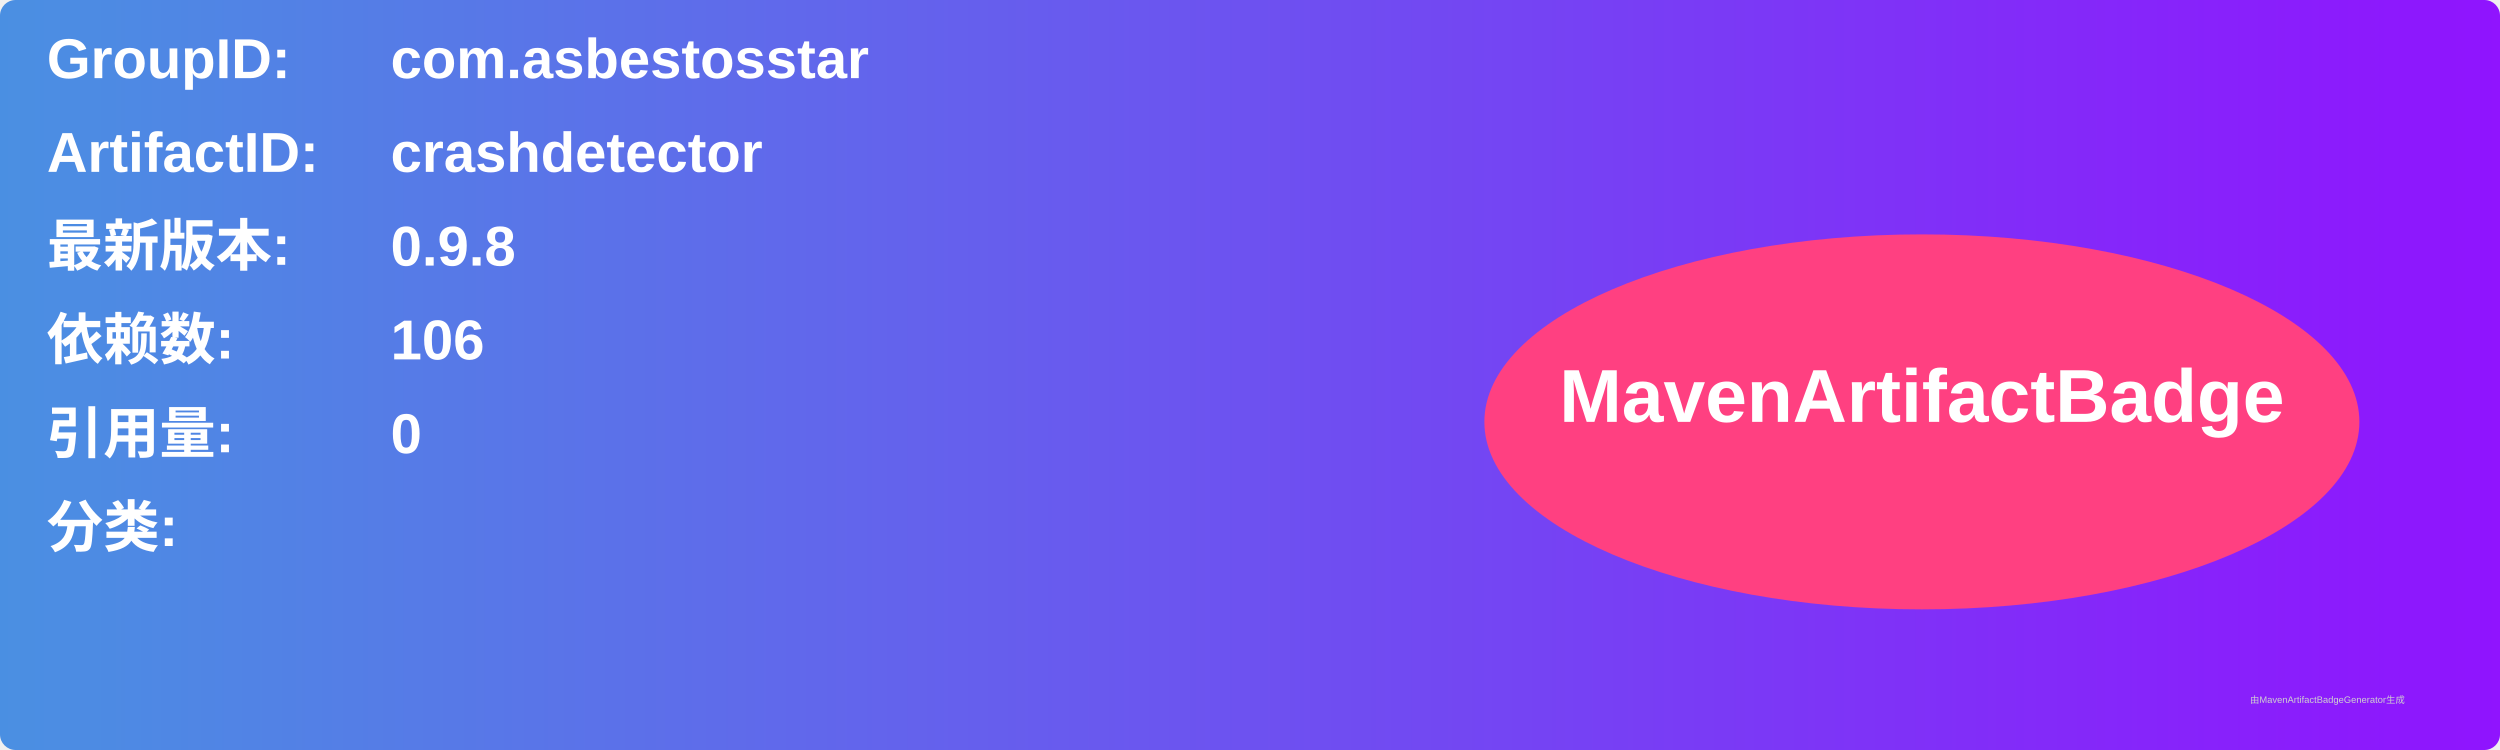
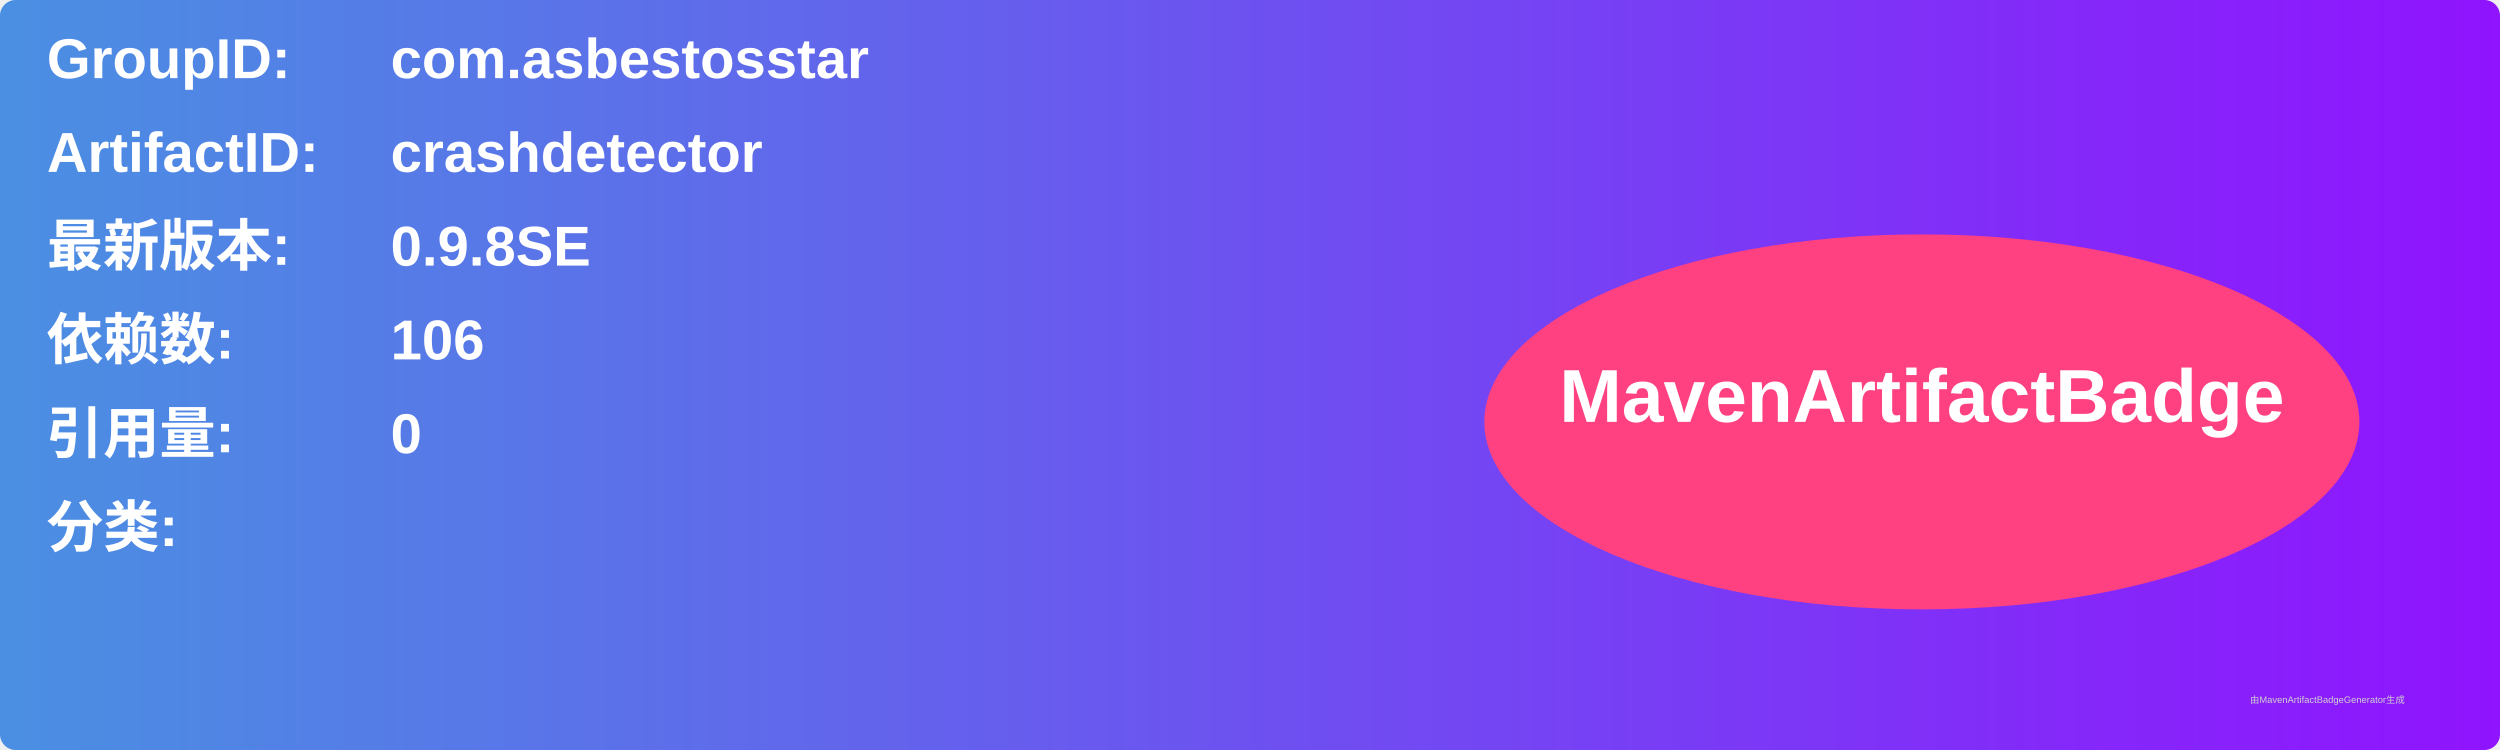
<svg xmlns="http://www.w3.org/2000/svg" width="800" height="240" viewBox="0 0 800 240">
  <linearGradient id="grad" x1="0%" y1="0%" x2="100%" y2="0%">
    <stop offset="0%" stop-color="#4a90e2" />
    <stop offset="100%" stop-color="#9013fe" />
  </linearGradient>
  <rect width="100%" height="100%" rx="5" ry="5" fill="url(#grad)" />
  <g transform="translate(15, 15)">
    <text x="0" y="10" font-family="Arial" font-size="18" fill="white" font-weight="bold" width="260">GroupID:</text>
    <text x="110" y="10" font-family="Arial" font-size="18" fill="white" font-weight="bold" width="460">com.asbestosstar</text>
    <text x="0" y="40" font-family="Arial" font-size="18" fill="white" font-weight="bold" width="260">ArtifactID:</text>
    <text x="110" y="40" font-family="Arial" font-size="18" fill="white" font-weight="bold" width="460">crashdetector</text>
    <text x="0" y="70" font-family="Arial" font-size="18" fill="white" font-weight="bold">最新版本:</text>
    <text x="110" y="70" font-family="Arial" font-size="18" fill="white" font-weight="bold">
-       <tspan font-weight="bold">0.9.8</tspan>
+       <tspan font-weight="bold">0.9.8SE</tspan>
    </text>
    <text x="0" y="100" font-family="Arial" font-size="18" fill="white" font-weight="bold">依赖数: </text>
    <text x="110" y="100" font-family="Arial" font-size="18" fill="white">
      <tspan font-weight="bold">106</tspan>
    </text>
    <text x="0" y="130" font-family="Arial" font-size="18" fill="white" font-weight="bold">引用量: </text>
    <text x="110" y="130" font-family="Arial" font-size="18" fill="white">
      <tspan font-weight="bold">0</tspan>
    </text>
    <text x="0" y="160" font-family="Arial" font-size="18" fill="white" font-weight="bold">分类:</text>
    <text x="10" y="190" font-family="Arial" font-size="10" fill="white">
      <tspan font-weight="bold" />
    </text>
    <ellipse cx="600" cy="120" rx="140" ry="60" fill="#ff4081" />
    <text x="600" y="120" text-anchor="middle" font-family="Arial" font-size="24" fill="white" font-weight="bold">MavenArtifactBadge</text>
  </g>
  <text x="720" y="225" font-family="Arial" font-size="3" fill="#d0d0d0">由MavenArtifactBadgeGenerator生成</text>
</svg>
